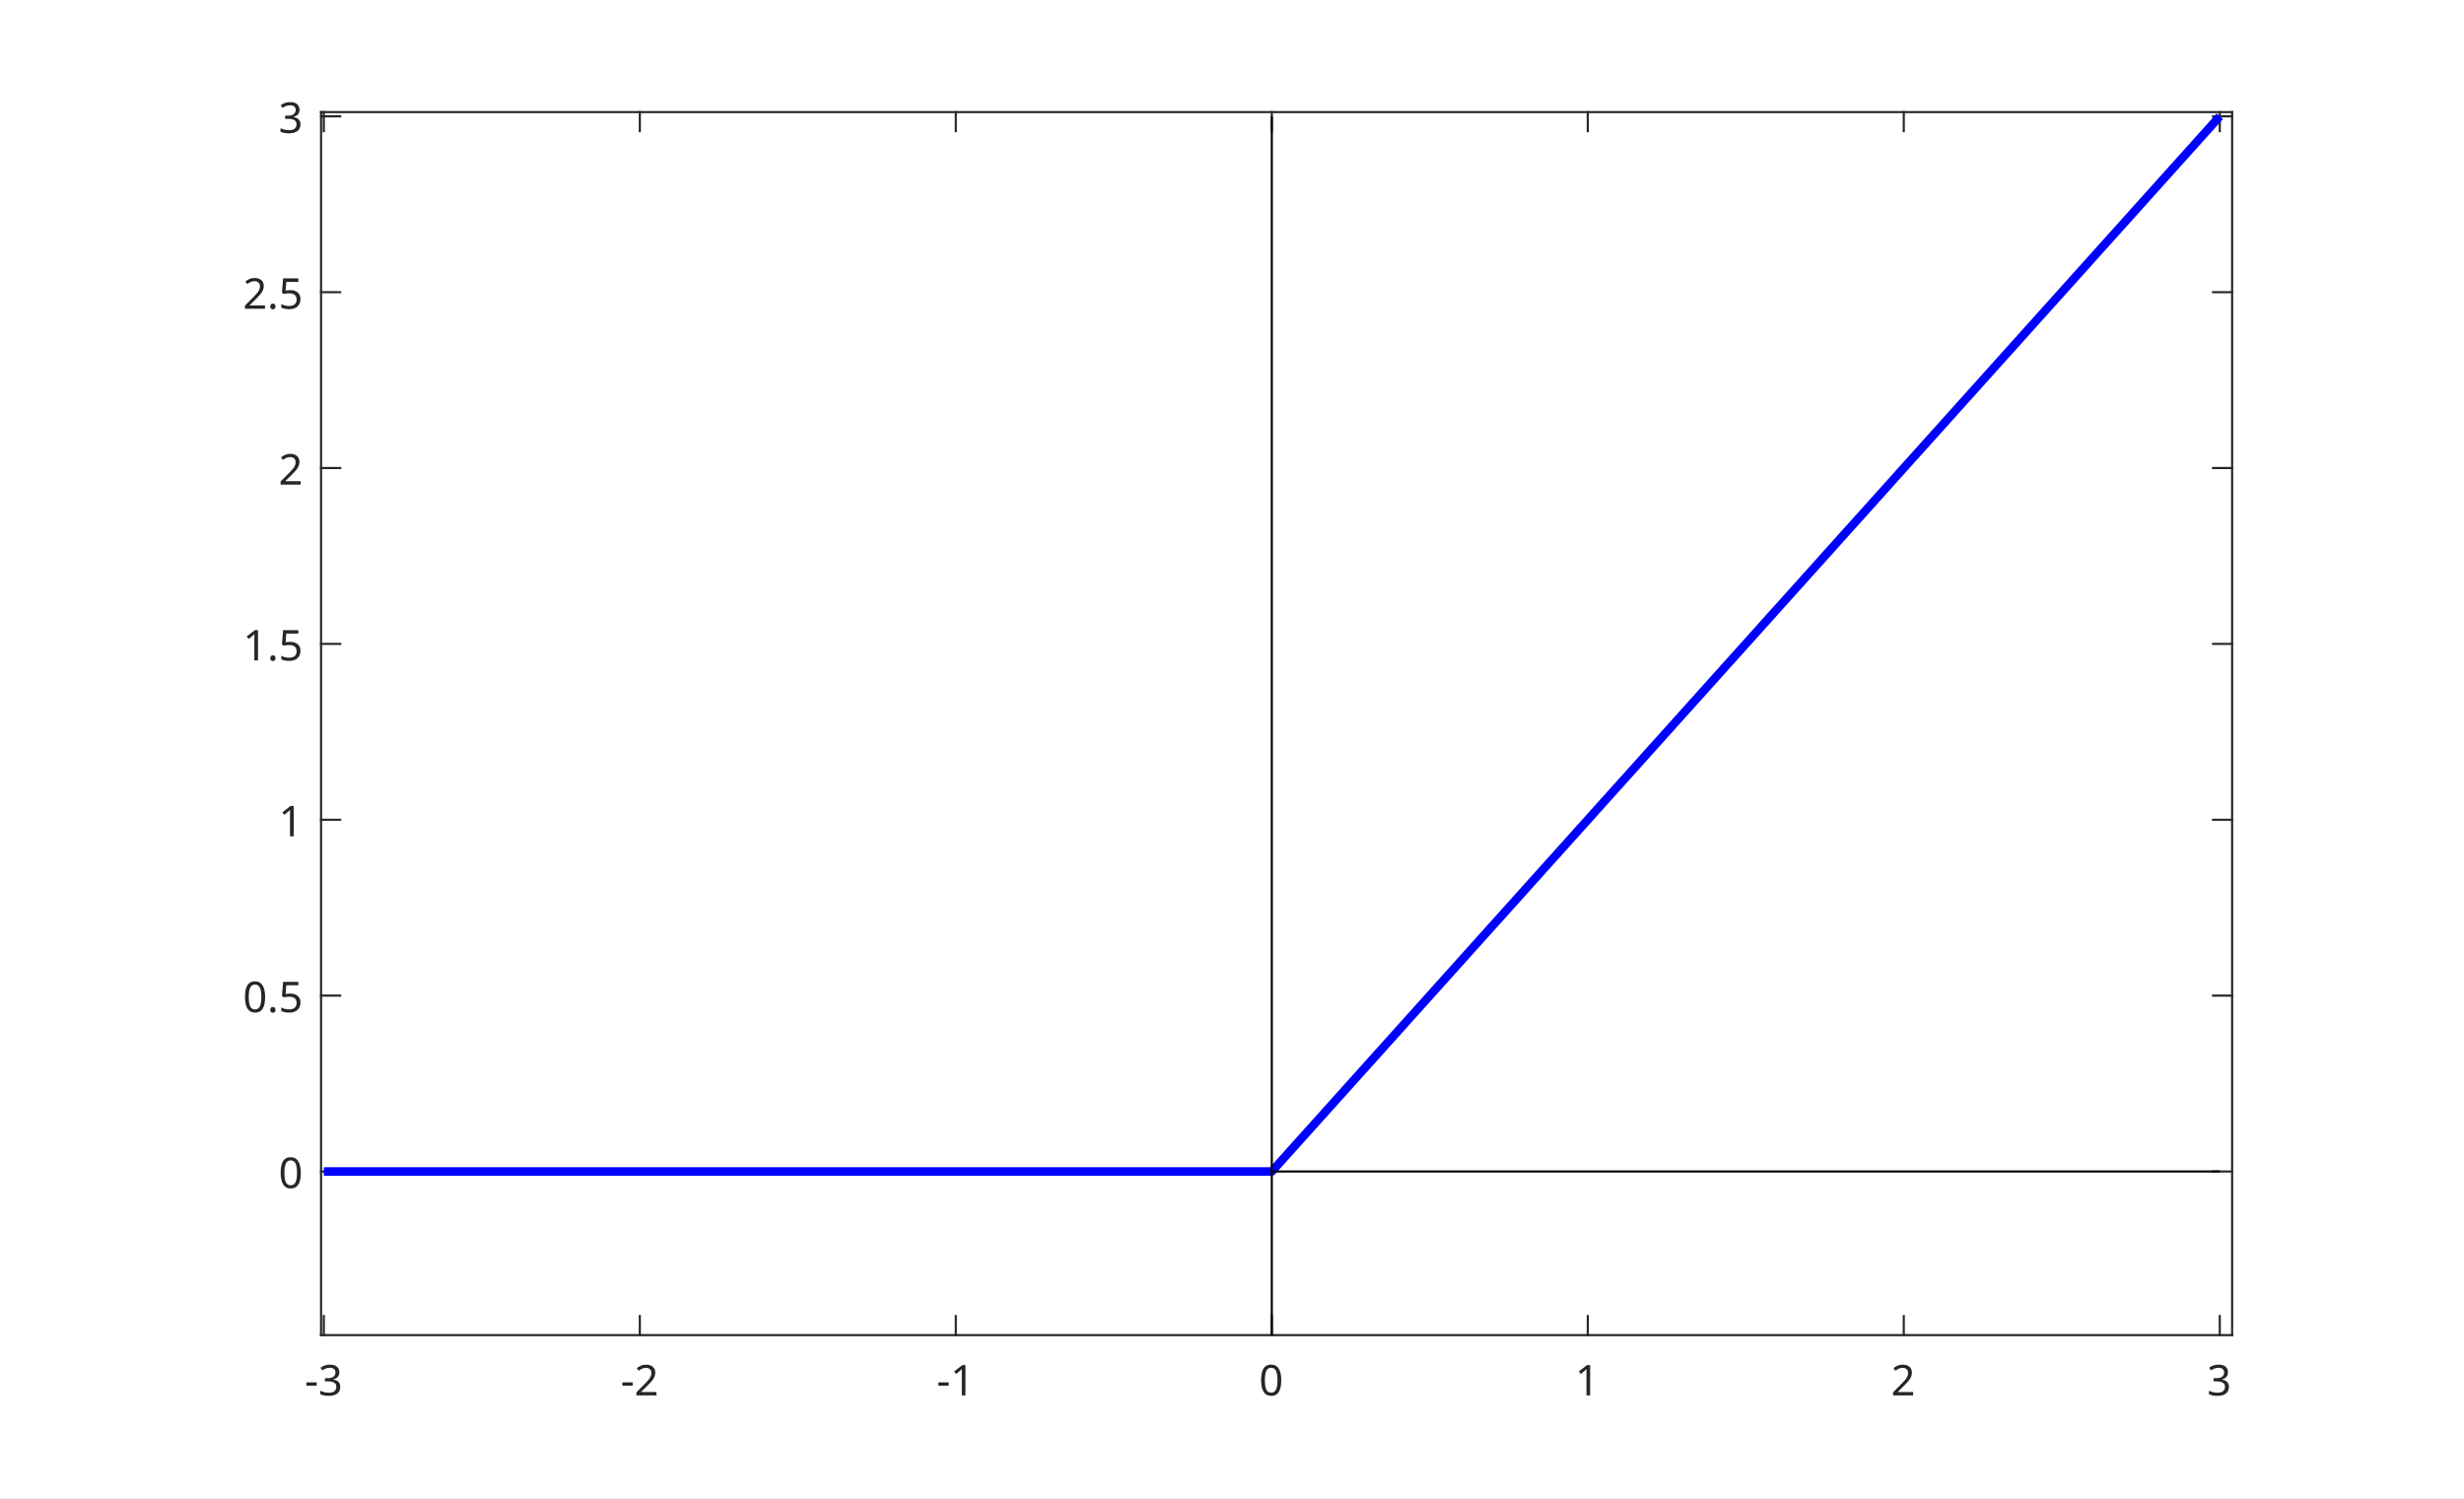
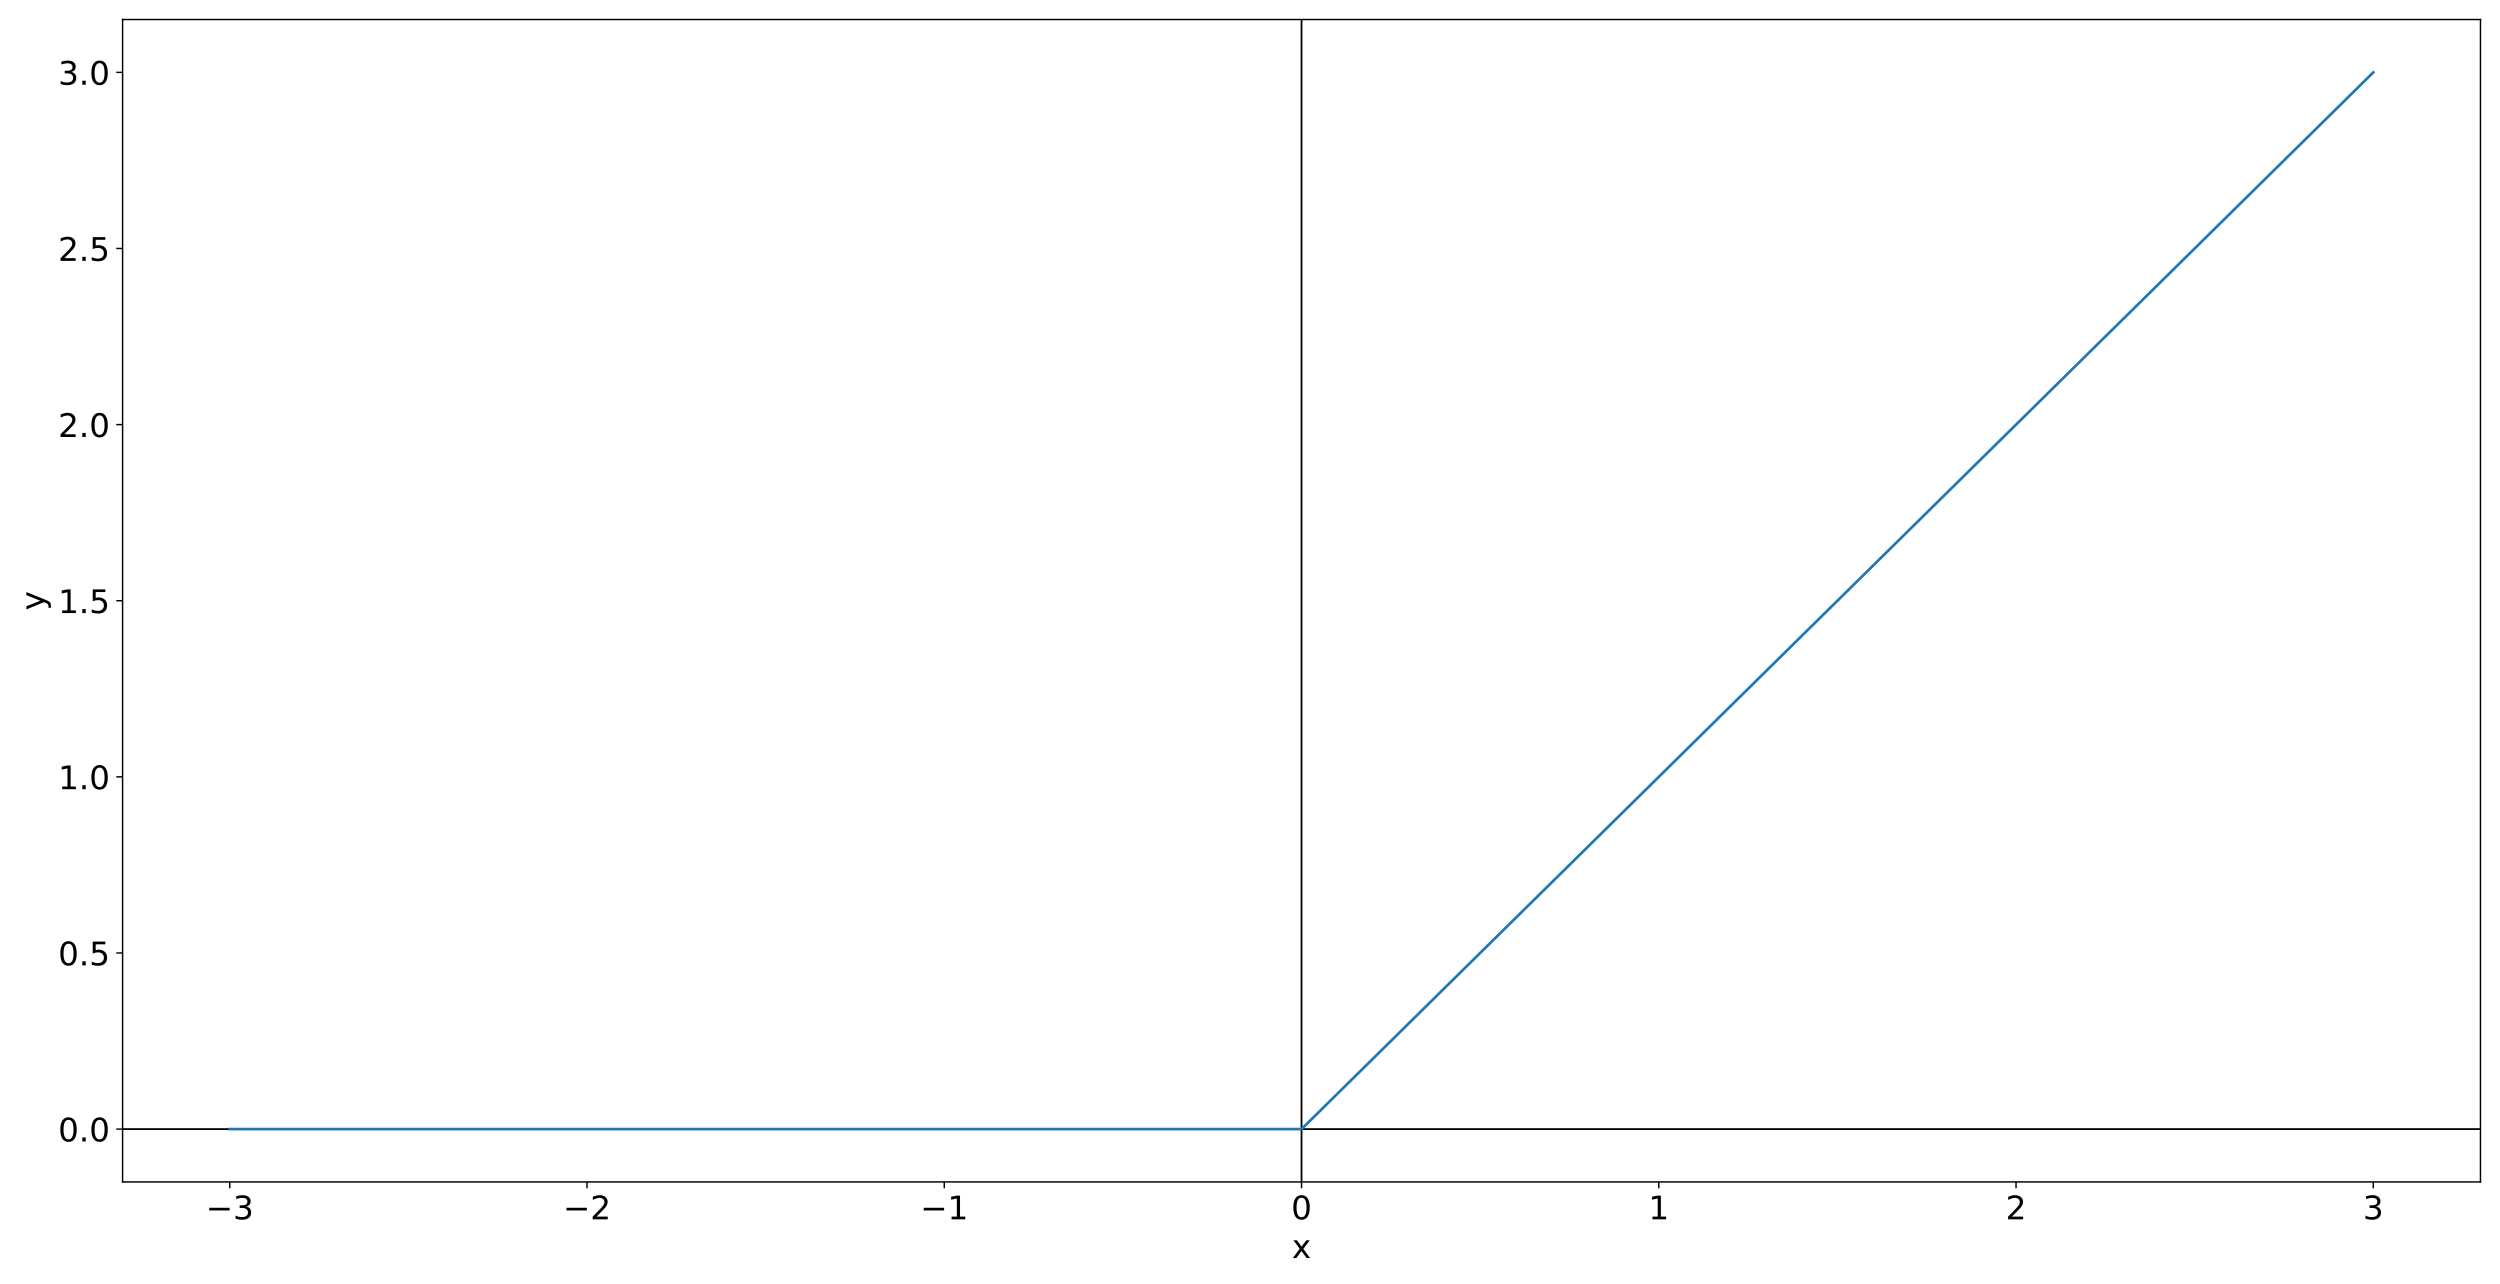
- <svg xmlns="http://www.w3.org/2000/svg" style="fill-opacity:1; color-rendering:auto; color-interpolation:auto; text-rendering:auto; stroke:black; stroke-linecap:square; stroke-miterlimit:10; shape-rendering:auto; stroke-opacity:1; fill:black; stroke-dasharray:none; font-weight:normal; stroke-width:1; font-family:'Dialog'; font-style:normal; stroke-linejoin:miter; font-size:12px; stroke-dashoffset:0; image-rendering:auto;" width="967" height="588">
-   <defs id="genericDefs" />
-   <g>
-     <defs id="defs1">
-       <clipPath clipPathUnits="userSpaceOnUse" id="clipPath1">
-         <path d="M0 0 L967 0 L967 588 L0 588 L0 0 Z" />
-       </clipPath>
-       <font horiz-adv-x="75.0" id="font1">
-         <font-face ascent="100.537" descent="21.973" units-per-em="100" style="font-style:normal; font-family:Dialog; font-weight:normal;" />
-         <missing-glyph horiz-adv-x="75.0" d="M12.5 0 L12.5 62.5 L62.5 62.5 L62.5 0 L12.5 0 ZM14.062 1.562 L60.938 1.562 L60.938 60.938 L14.062 60.938 L14.062 1.562 Z" />
-         <glyph unicode="3" horiz-adv-x="55.615" d="M4.203 18.891 L12.984 20.062 Q14.5 12.594 18.141 9.297 Q21.781 6 27 6 Q33.203 6 37.477 10.297 Q41.75 14.594 41.75 20.953 Q41.75 27 37.797 30.93 Q33.844 34.859 27.734 34.859 Q25.25 34.859 21.531 33.891 L22.516 41.609 Q23.391 41.5 23.922 41.5 Q29.547 41.5 34.039 44.43 Q38.531 47.359 38.531 53.469 Q38.531 58.297 35.258 61.477 Q31.984 64.656 26.812 64.656 Q21.688 64.656 18.266 61.43 Q14.844 58.203 13.875 51.766 L5.078 53.328 Q6.688 62.156 12.398 67.016 Q18.109 71.875 26.609 71.875 Q32.469 71.875 37.398 69.359 Q42.328 66.844 44.945 62.5 Q47.562 58.156 47.562 53.266 Q47.562 48.641 45.07 44.828 Q42.578 41.016 37.703 38.766 Q44.047 37.312 47.562 32.695 Q51.078 28.078 51.078 21.141 Q51.078 11.766 44.242 5.25 Q37.406 -1.266 26.953 -1.266 Q17.531 -1.266 11.305 4.352 Q5.078 9.969 4.203 18.891 Z" />
-         <glyph unicode="-" horiz-adv-x="33.301" d="M3.172 21.484 L3.172 30.328 L30.172 30.328 L30.172 21.484 L3.172 21.484 Z" />
-         <glyph unicode="2" horiz-adv-x="55.615" d="M50.344 8.453 L50.344 0 L3.031 0 Q2.938 3.172 4.047 6.109 Q5.859 10.938 9.836 15.625 Q13.812 20.312 21.344 26.469 Q33.016 36.031 37.117 41.625 Q41.219 47.219 41.219 52.203 Q41.219 57.422 37.477 61.008 Q33.734 64.594 27.734 64.594 Q21.391 64.594 17.578 60.789 Q13.766 56.984 13.719 50.25 L4.688 51.172 Q5.609 61.281 11.664 66.578 Q17.719 71.875 27.938 71.875 Q38.234 71.875 44.242 66.164 Q50.25 60.453 50.25 52 Q50.25 47.703 48.492 43.555 Q46.734 39.406 42.656 34.812 Q38.578 30.219 29.109 22.219 Q21.188 15.578 18.945 13.211 Q16.703 10.844 15.234 8.453 L50.344 8.453 Z" />
-         <glyph unicode="1" horiz-adv-x="55.615" d="M37.25 0 L28.469 0 L28.469 56 Q25.297 52.984 20.141 49.953 Q14.984 46.922 10.891 45.406 L10.891 53.906 Q18.266 57.375 23.781 62.305 Q29.297 67.234 31.594 71.875 L37.25 71.875 L37.25 0 Z" />
-         <glyph unicode="0" horiz-adv-x="55.615" d="M4.156 35.297 Q4.156 48 6.766 55.742 Q9.375 63.484 14.523 67.68 Q19.672 71.875 27.484 71.875 Q33.25 71.875 37.594 69.555 Q41.938 67.234 44.773 62.867 Q47.609 58.5 49.219 52.227 Q50.828 45.953 50.828 35.297 Q50.828 22.703 48.242 14.969 Q45.656 7.234 40.508 3.008 Q35.359 -1.219 27.484 -1.219 Q17.141 -1.219 11.234 6.203 Q4.156 15.141 4.156 35.297 ZM13.188 35.297 Q13.188 17.672 17.312 11.836 Q21.438 6 27.484 6 Q33.547 6 37.672 11.859 Q41.797 17.719 41.797 35.297 Q41.797 52.984 37.672 58.789 Q33.547 64.594 27.391 64.594 Q21.344 64.594 17.719 59.469 Q13.188 52.938 13.188 35.297 Z" />
-         <glyph unicode="5" horiz-adv-x="55.615" d="M4.156 18.75 L13.375 19.531 Q14.406 12.797 18.141 9.398 Q21.875 6 27.156 6 Q33.5 6 37.891 10.789 Q42.281 15.578 42.281 23.484 Q42.281 31 38.062 35.352 Q33.844 39.703 27 39.703 Q22.75 39.703 19.336 37.773 Q15.922 35.844 13.969 32.766 L5.719 33.844 L12.641 70.609 L48.25 70.609 L48.25 62.203 L19.672 62.203 L15.828 42.969 Q22.266 47.469 29.344 47.469 Q38.719 47.469 45.164 40.969 Q51.609 34.469 51.609 24.266 Q51.609 14.547 45.953 7.469 Q39.062 -1.219 27.156 -1.219 Q17.391 -1.219 11.211 4.25 Q5.031 9.719 4.156 18.75 Z" />
-         <glyph unicode="." horiz-adv-x="27.783" d="M9.078 0 L9.078 10.016 L19.094 10.016 L19.094 0 L9.078 0 Z" />
-       </font>
-     </defs>
-     <g style="fill:white; stroke:white;">
-       <rect x="0" y="0" width="967" style="clip-path:url(#clipPath1); stroke:none;" height="588" />
+ <svg xmlns="http://www.w3.org/2000/svg" xmlns:xlink="http://www.w3.org/1999/xlink" height="709.92pt" version="1.1" viewBox="0 0 1382.4 709.92" width="1382.4pt">
+   <defs>
+     <style type="text/css">
+ *{stroke-linecap:butt;stroke-linejoin:round;}
+   </style>
+   </defs>
+   <g id="figure_1">
+     <g id="patch_1">
+       <path d="M 0 709.92  L 1382.4 709.92  L 1382.4 0  L 0 0  z " style="fill:#ffffff;" />
    </g>
-     <g style="fill:white; text-rendering:optimizeSpeed; color-rendering:optimizeSpeed; image-rendering:optimizeSpeed; shape-rendering:crispEdges; stroke:white; color-interpolation:sRGB;">
-       <rect x="0" width="967" height="588" y="0" style="stroke:none;" />
-       <path style="stroke:none;" d="M126 524 L876 524 L876 44 L126 44 Z" />
-     </g>
-     <g style="fill:rgb(38,38,38); text-rendering:geometricPrecision; image-rendering:optimizeQuality; color-rendering:optimizeQuality; stroke-linejoin:round; stroke:rgb(38,38,38); color-interpolation:linearRGB; stroke-width:0.833;">
-       <line y2="524" style="fill:none;" x1="126" x2="876" y1="524" />
-       <line y2="44" style="fill:none;" x1="126" x2="876" y1="44" />
-       <line y2="516.5" style="fill:none;" x1="127.084" x2="127.084" y1="524" />
-       <line y2="516.5" style="fill:none;" x1="251.096" x2="251.096" y1="524" />
-       <line y2="516.5" style="fill:none;" x1="375.107" x2="375.107" y1="524" />
-       <line y2="516.5" style="fill:none;" x1="499.119" x2="499.119" y1="524" />
-       <line y2="516.5" style="fill:none;" x1="623.13" x2="623.13" y1="524" />
-       <line y2="516.5" style="fill:none;" x1="747.141" x2="747.141" y1="524" />
-       <line y2="516.5" style="fill:none;" x1="871.153" x2="871.153" y1="524" />
-       <line y2="51.5" style="fill:none;" x1="127.084" x2="127.084" y1="44" />
-       <line y2="51.5" style="fill:none;" x1="251.096" x2="251.096" y1="44" />
-       <line y2="51.5" style="fill:none;" x1="375.107" x2="375.107" y1="44" />
-       <line y2="51.5" style="fill:none;" x1="499.119" x2="499.119" y1="44" />
-       <line y2="51.5" style="fill:none;" x1="623.13" x2="623.13" y1="44" />
-       <line y2="51.5" style="fill:none;" x1="747.141" x2="747.141" y1="44" />
-       <line y2="51.5" style="fill:none;" x1="871.153" x2="871.153" y1="44" />
-     </g>
-     <g transform="translate(127.0843,530.6667)" style="font-size:16.667px; fill:rgb(38,38,38); text-rendering:geometricPrecision; color-rendering:optimizeQuality; image-rendering:optimizeQuality; stroke:rgb(38,38,38); color-interpolation:linearRGB;">
-       <text x="-7.5" xml:space="preserve" y="17" style="stroke:none;">-3</text>
-     </g>
-     <g transform="translate(251.0957,530.6667)" style="font-size:16.667px; fill:rgb(38,38,38); text-rendering:geometricPrecision; color-rendering:optimizeQuality; image-rendering:optimizeQuality; stroke:rgb(38,38,38); color-interpolation:linearRGB;">
-       <text x="-7.5" xml:space="preserve" y="17" style="stroke:none;">-2</text>
-     </g>
-     <g transform="translate(375.1072,530.6667)" style="font-size:16.667px; fill:rgb(38,38,38); text-rendering:geometricPrecision; color-rendering:optimizeQuality; image-rendering:optimizeQuality; stroke:rgb(38,38,38); color-interpolation:linearRGB;">
-       <text x="-7.5" xml:space="preserve" y="17" style="stroke:none;">-1</text>
-     </g>
-     <g transform="translate(499.1186,530.6667)" style="font-size:16.667px; fill:rgb(38,38,38); text-rendering:geometricPrecision; color-rendering:optimizeQuality; image-rendering:optimizeQuality; stroke:rgb(38,38,38); color-interpolation:linearRGB;">
-       <text x="-5" xml:space="preserve" y="17" style="stroke:none;">0</text>
-     </g>
-     <g transform="translate(623.1301,530.6667)" style="font-size:16.667px; fill:rgb(38,38,38); text-rendering:geometricPrecision; color-rendering:optimizeQuality; image-rendering:optimizeQuality; stroke:rgb(38,38,38); color-interpolation:linearRGB;">
-       <text x="-5" xml:space="preserve" y="17" style="stroke:none;">1</text>
-     </g>
-     <g transform="translate(747.1415,530.6667)" style="font-size:16.667px; fill:rgb(38,38,38); text-rendering:geometricPrecision; color-rendering:optimizeQuality; image-rendering:optimizeQuality; stroke:rgb(38,38,38); color-interpolation:linearRGB;">
-       <text x="-5" xml:space="preserve" y="17" style="stroke:none;">2</text>
-     </g>
-     <g transform="translate(871.153,530.6667)" style="font-size:16.667px; fill:rgb(38,38,38); text-rendering:geometricPrecision; color-rendering:optimizeQuality; image-rendering:optimizeQuality; stroke:rgb(38,38,38); color-interpolation:linearRGB;">
-       <text x="-5" xml:space="preserve" y="17" style="stroke:none;">3</text>
-     </g>
-     <g style="fill:rgb(38,38,38); text-rendering:geometricPrecision; image-rendering:optimizeQuality; color-rendering:optimizeQuality; stroke-linejoin:round; stroke:rgb(38,38,38); color-interpolation:linearRGB; stroke-width:0.833;">
-       <line y2="44" style="fill:none;" x1="126" x2="126" y1="524" />
-       <line y2="44" style="fill:none;" x1="876" x2="876" y1="524" />
-       <line y2="459.773" style="fill:none;" x1="126" x2="133.5" y1="459.773" />
-       <line y2="390.754" style="fill:none;" x1="126" x2="133.5" y1="390.754" />
-       <line y2="321.734" style="fill:none;" x1="126" x2="133.5" y1="321.734" />
-       <line y2="252.715" style="fill:none;" x1="126" x2="133.5" y1="252.715" />
-       <line y2="183.695" style="fill:none;" x1="126" x2="133.5" y1="183.695" />
-       <line y2="114.675" style="fill:none;" x1="126" x2="133.5" y1="114.675" />
-       <line y2="45.656" style="fill:none;" x1="126" x2="133.5" y1="45.656" />
-       <line y2="459.773" style="fill:none;" x1="876" x2="868.5" y1="459.773" />
-       <line y2="390.754" style="fill:none;" x1="876" x2="868.5" y1="390.754" />
-       <line y2="321.734" style="fill:none;" x1="876" x2="868.5" y1="321.734" />
-       <line y2="252.715" style="fill:none;" x1="876" x2="868.5" y1="252.715" />
-       <line y2="183.695" style="fill:none;" x1="876" x2="868.5" y1="183.695" />
-       <line y2="114.675" style="fill:none;" x1="876" x2="868.5" y1="114.675" />
-       <line y2="45.656" style="fill:none;" x1="876" x2="868.5" y1="45.656" />
-     </g>
-     <g transform="translate(119.3333,459.7734)" style="font-size:16.667px; fill:rgb(38,38,38); text-rendering:geometricPrecision; color-rendering:optimizeQuality; image-rendering:optimizeQuality; stroke:rgb(38,38,38); color-interpolation:linearRGB;">
-       <text x="-10" xml:space="preserve" y="6.5" style="stroke:none;">0</text>
-     </g>
-     <g transform="translate(119.3333,390.7538)" style="font-size:16.667px; fill:rgb(38,38,38); text-rendering:geometricPrecision; color-rendering:optimizeQuality; image-rendering:optimizeQuality; stroke:rgb(38,38,38); color-interpolation:linearRGB;">
-       <text x="-24" xml:space="preserve" y="6.5" style="stroke:none;">0.5</text>
-     </g>
-     <g transform="translate(119.3333,321.7342)" style="font-size:16.667px; fill:rgb(38,38,38); text-rendering:geometricPrecision; color-rendering:optimizeQuality; image-rendering:optimizeQuality; stroke:rgb(38,38,38); color-interpolation:linearRGB;">
-       <text x="-10" xml:space="preserve" y="6.5" style="stroke:none;">1</text>
-     </g>
-     <g transform="translate(119.3333,252.7146)" style="font-size:16.667px; fill:rgb(38,38,38); text-rendering:geometricPrecision; color-rendering:optimizeQuality; image-rendering:optimizeQuality; stroke:rgb(38,38,38); color-interpolation:linearRGB;">
-       <text x="-24" xml:space="preserve" y="6.5" style="stroke:none;">1.5</text>
-     </g>
-     <g transform="translate(119.3333,183.695)" style="font-size:16.667px; fill:rgb(38,38,38); text-rendering:geometricPrecision; color-rendering:optimizeQuality; image-rendering:optimizeQuality; stroke:rgb(38,38,38); color-interpolation:linearRGB;">
-       <text x="-10" xml:space="preserve" y="6.5" style="stroke:none;">2</text>
-     </g>
-     <g transform="translate(119.3333,114.6754)" style="font-size:16.667px; fill:rgb(38,38,38); text-rendering:geometricPrecision; color-rendering:optimizeQuality; image-rendering:optimizeQuality; stroke:rgb(38,38,38); color-interpolation:linearRGB;">
-       <text x="-24" xml:space="preserve" y="6.5" style="stroke:none;">2.5</text>
-     </g>
-     <g transform="translate(119.3333,45.6558)" style="font-size:16.667px; fill:rgb(38,38,38); text-rendering:geometricPrecision; color-rendering:optimizeQuality; image-rendering:optimizeQuality; stroke:rgb(38,38,38); color-interpolation:linearRGB;">
-       <text x="-10" xml:space="preserve" y="6.5" style="stroke:none;">3</text>
-     </g>
-     <g style="stroke-linecap:butt; fill:blue; text-rendering:geometricPrecision; image-rendering:optimizeQuality; color-rendering:optimizeQuality; stroke-linejoin:round; stroke:blue; color-interpolation:linearRGB; stroke-width:3.333;">
-       <path d="M127.084 459.773 L499.119 459.773 L871.153 45.656" style="fill:none; fill-rule:evenodd;" />
-       <path d="M499.119 459.773 L499.119 459.773 L871.153 459.773" style="fill:none; stroke-width:0.833; fill-rule:evenodd; stroke:black;" />
-       <path d="M499.119 524.057 L499.119 459.773 L499.119 45.656" style="fill:none; stroke-width:0.833; fill-rule:evenodd; stroke:black;" />
+     <g id="axes_1">
+       <g id="patch_2">
+         <path d="M 67.79 653.56  L 1371.6 653.56  L 1371.6 10.8  L 67.79 10.8  z " style="fill:#ffffff;" />
+       </g>
+       <g id="line2d_1">
+         <path clip-path="url(#pb722517e4f)" d="M 67.79 624.344  L 1371.6 624.344  " style="fill:none;stroke:#000000;stroke-linecap:square;" />
+       </g>
+       <g id="line2d_2">
+         <path clip-path="url(#pb722517e4f)" d="M 719.695 653.56  L 719.695 10.8  " style="fill:none;stroke:#000000;stroke-linecap:square;" />
+       </g>
+       <g id="matplotlib.axis_1">
+         <g id="xtick_1">
+           <g id="line2d_3">
+             <defs>
+               <path d="M 0 0  L 0 3.5  " id="me08fc01400" style="stroke:#000000;stroke-width:0.8;" />
+             </defs>
+             <g>
+               <use style="stroke:#000000;stroke-width:0.8;" x="127.054" xlink:href="#me08fc01400" y="653.56" />
+             </g>
+           </g>
+           <g id="text_1">
+             <defs>
+               <path d="M 10.594 35.5  L 73.188 35.5  L 73.188 27.203  L 10.594 27.203  z " id="DejaVuSans-8722" />
+               <path d="M 40.578 39.312  Q 47.656 37.797 51.625 33  Q 55.609 28.219 55.609 21.188  Q 55.609 10.406 48.188 4.484  Q 40.766 -1.422 27.094 -1.422  Q 22.516 -1.422 17.656 -0.516  Q 12.797 0.391 7.625 2.203  L 7.625 11.719  Q 11.719 9.328 16.594 8.109  Q 21.484 6.891 26.812 6.891  Q 36.078 6.891 40.938 10.547  Q 45.797 14.203 45.797 21.188  Q 45.797 27.641 41.281 31.266  Q 36.766 34.906 28.719 34.906  L 20.219 34.906  L 20.219 43.016  L 29.109 43.016  Q 36.375 43.016 40.234 45.922  Q 44.094 48.828 44.094 54.297  Q 44.094 59.906 40.109 62.906  Q 36.141 65.922 28.719 65.922  Q 24.656 65.922 20.016 65.031  Q 15.375 64.156 9.812 62.312  L 9.812 71.094  Q 15.438 72.656 20.344 73.438  Q 25.25 74.219 29.594 74.219  Q 40.828 74.219 47.359 69.109  Q 53.906 64.016 53.906 55.328  Q 53.906 49.266 50.438 45.094  Q 46.969 40.922 40.578 39.312  z " id="DejaVuSans-51" />
+             </defs>
+             <g transform="translate(113.7861 674.2372)scale(0.18 -0.18)">
+               <use xlink:href="#DejaVuSans-8722" />
+               <use x="83.789" xlink:href="#DejaVuSans-51" />
+             </g>
+           </g>
+         </g>
+         <g id="xtick_2">
+           <g id="line2d_4">
+             <g>
+               <use style="stroke:#000000;stroke-width:0.8;" x="324.601" xlink:href="#me08fc01400" y="653.56" />
+             </g>
+           </g>
+           <g id="text_2">
+             <defs>
+               <path d="M 19.188 8.297  L 53.609 8.297  L 53.609 0  L 7.328 0  L 7.328 8.297  Q 12.938 14.109 22.625 23.891  Q 32.328 33.688 34.812 36.531  Q 39.547 41.844 41.422 45.531  Q 43.312 49.219 43.312 52.781  Q 43.312 58.594 39.234 62.25  Q 35.156 65.922 28.609 65.922  Q 23.969 65.922 18.812 64.312  Q 13.672 62.703 7.812 59.422  L 7.812 69.391  Q 13.766 71.781 18.938 73  Q 24.125 74.219 28.422 74.219  Q 39.75 74.219 46.484 68.547  Q 53.219 62.891 53.219 53.422  Q 53.219 48.922 51.531 44.891  Q 49.859 40.875 45.406 35.406  Q 44.188 33.984 37.641 27.219  Q 31.109 20.453 19.188 8.297  z " id="DejaVuSans-50" />
+             </defs>
+             <g transform="translate(311.3331 674.2372)scale(0.18 -0.18)">
+               <use xlink:href="#DejaVuSans-8722" />
+               <use x="83.789" xlink:href="#DejaVuSans-50" />
+             </g>
+           </g>
+         </g>
+         <g id="xtick_3">
+           <g id="line2d_5">
+             <g>
+               <use style="stroke:#000000;stroke-width:0.8;" x="522.148" xlink:href="#me08fc01400" y="653.56" />
+             </g>
+           </g>
+           <g id="text_3">
+             <defs>
+               <path d="M 12.406 8.297  L 28.516 8.297  L 28.516 63.922  L 10.984 60.406  L 10.984 69.391  L 28.422 72.906  L 38.281 72.906  L 38.281 8.297  L 54.391 8.297  L 54.391 0  L 12.406 0  z " id="DejaVuSans-49" />
+             </defs>
+             <g transform="translate(508.8801 674.2372)scale(0.18 -0.18)">
+               <use xlink:href="#DejaVuSans-8722" />
+               <use x="83.789" xlink:href="#DejaVuSans-49" />
+             </g>
+           </g>
+         </g>
+         <g id="xtick_4">
+           <g id="line2d_6">
+             <g>
+               <use style="stroke:#000000;stroke-width:0.8;" x="719.695" xlink:href="#me08fc01400" y="653.56" />
+             </g>
+           </g>
+           <g id="text_4">
+             <defs>
+               <path d="M 31.781 66.406  Q 24.172 66.406 20.328 58.906  Q 16.5 51.422 16.5 36.375  Q 16.5 21.391 20.328 13.891  Q 24.172 6.391 31.781 6.391  Q 39.453 6.391 43.281 13.891  Q 47.125 21.391 47.125 36.375  Q 47.125 51.422 43.281 58.906  Q 39.453 66.406 31.781 66.406  z M 31.781 74.219  Q 44.047 74.219 50.516 64.516  Q 56.984 54.828 56.984 36.375  Q 56.984 17.969 50.516 8.266  Q 44.047 -1.422 31.781 -1.422  Q 19.531 -1.422 13.062 8.266  Q 6.594 17.969 6.594 36.375  Q 6.594 54.828 13.062 64.516  Q 19.531 74.219 31.781 74.219  z " id="DejaVuSans-48" />
+             </defs>
+             <g transform="translate(713.9688 674.2372)scale(0.18 -0.18)">
+               <use xlink:href="#DejaVuSans-48" />
+             </g>
+           </g>
+         </g>
+         <g id="xtick_5">
+           <g id="line2d_7">
+             <g>
+               <use style="stroke:#000000;stroke-width:0.8;" x="917.242" xlink:href="#me08fc01400" y="653.56" />
+             </g>
+           </g>
+           <g id="text_5">
+             <g transform="translate(911.5157 674.2372)scale(0.18 -0.18)">
+               <use xlink:href="#DejaVuSans-49" />
+             </g>
+           </g>
+         </g>
+         <g id="xtick_6">
+           <g id="line2d_8">
+             <g>
+               <use style="stroke:#000000;stroke-width:0.8;" x="1114.789" xlink:href="#me08fc01400" y="653.56" />
+             </g>
+           </g>
+           <g id="text_6">
+             <g transform="translate(1109.063 674.2372)scale(0.18 -0.18)">
+               <use xlink:href="#DejaVuSans-50" />
+             </g>
+           </g>
+         </g>
+         <g id="xtick_7">
+           <g id="line2d_9">
+             <g>
+               <use style="stroke:#000000;stroke-width:0.8;" x="1312.336" xlink:href="#me08fc01400" y="653.56" />
+             </g>
+           </g>
+           <g id="text_7">
+             <g transform="translate(1306.61 674.2372)scale(0.18 -0.18)">
+               <use xlink:href="#DejaVuSans-51" />
+             </g>
+           </g>
+         </g>
+         <g id="text_8">
+           <defs>
+             <path d="M 54.891 54.688  L 35.109 28.078  L 55.906 0  L 45.312 0  L 29.391 21.484  L 13.484 0  L 2.875 0  L 24.125 28.609  L 4.688 54.688  L 15.281 54.688  L 29.781 35.203  L 44.281 54.688  z " id="DejaVuSans-120" />
+           </defs>
+           <g transform="translate(714.3681 695.6578)scale(0.18 -0.18)">
+             <use xlink:href="#DejaVuSans-120" />
+           </g>
+         </g>
+       </g>
+       <g id="matplotlib.axis_2">
+         <g id="ytick_1">
+           <g id="line2d_10">
+             <defs>
+               <path d="M 0 0  L -3.5 0  " id="m8114b4d037" style="stroke:#000000;stroke-width:0.8;" />
+             </defs>
+             <g>
+               <use style="stroke:#000000;stroke-width:0.8;" x="67.79" xlink:href="#m8114b4d037" y="624.344" />
+             </g>
+           </g>
+           <g id="text_9">
+             <defs>
+               <path d="M 10.688 12.406  L 21 12.406  L 21 0  L 10.688 0  z " id="DejaVuSans-46" />
+             </defs>
+             <g transform="translate(32.16437 631.1822)scale(0.18 -0.18)">
+               <use xlink:href="#DejaVuSans-48" />
+               <use x="63.623" xlink:href="#DejaVuSans-46" />
+               <use x="95.41" xlink:href="#DejaVuSans-48" />
+             </g>
+           </g>
+         </g>
+         <g id="ytick_2">
+           <g id="line2d_11">
+             <g>
+               <use style="stroke:#000000;stroke-width:0.8;" x="67.79" xlink:href="#m8114b4d037" y="526.956" />
+             </g>
+           </g>
+           <g id="text_10">
+             <defs>
+               <path d="M 10.797 72.906  L 49.516 72.906  L 49.516 64.594  L 19.828 64.594  L 19.828 46.734  Q 21.969 47.469 24.109 47.828  Q 26.266 48.188 28.422 48.188  Q 40.625 48.188 47.75 41.5  Q 54.891 34.812 54.891 23.391  Q 54.891 11.625 47.562 5.094  Q 40.234 -1.422 26.906 -1.422  Q 22.312 -1.422 17.547 -0.641  Q 12.797 0.141 7.719 1.703  L 7.719 11.625  Q 12.109 9.234 16.797 8.062  Q 21.484 6.891 26.703 6.891  Q 35.156 6.891 40.078 11.328  Q 45.016 15.766 45.016 23.391  Q 45.016 31 40.078 35.438  Q 35.156 39.891 26.703 39.891  Q 22.75 39.891 18.812 39.016  Q 14.891 38.141 10.797 36.281  z " id="DejaVuSans-53" />
+             </defs>
+             <g transform="translate(32.16437 533.7944)scale(0.18 -0.18)">
+               <use xlink:href="#DejaVuSans-48" />
+               <use x="63.623" xlink:href="#DejaVuSans-46" />
+               <use x="95.41" xlink:href="#DejaVuSans-53" />
+             </g>
+           </g>
+         </g>
+         <g id="ytick_3">
+           <g id="line2d_12">
+             <g>
+               <use style="stroke:#000000;stroke-width:0.8;" x="67.79" xlink:href="#m8114b4d037" y="429.568" />
+             </g>
+           </g>
+           <g id="text_11">
+             <g transform="translate(32.16437 436.4065)scale(0.18 -0.18)">
+               <use xlink:href="#DejaVuSans-49" />
+               <use x="63.623" xlink:href="#DejaVuSans-46" />
+               <use x="95.41" xlink:href="#DejaVuSans-48" />
+             </g>
+           </g>
+         </g>
+         <g id="ytick_4">
+           <g id="line2d_13">
+             <g>
+               <use style="stroke:#000000;stroke-width:0.8;" x="67.79" xlink:href="#m8114b4d037" y="332.18" />
+             </g>
+           </g>
+           <g id="text_12">
+             <g transform="translate(32.16437 339.0186)scale(0.18 -0.18)">
+               <use xlink:href="#DejaVuSans-49" />
+               <use x="63.623" xlink:href="#DejaVuSans-46" />
+               <use x="95.41" xlink:href="#DejaVuSans-53" />
+             </g>
+           </g>
+         </g>
+         <g id="ytick_5">
+           <g id="line2d_14">
+             <g>
+               <use style="stroke:#000000;stroke-width:0.8;" x="67.79" xlink:href="#m8114b4d037" y="234.792" />
+             </g>
+           </g>
+           <g id="text_13">
+             <g transform="translate(32.16437 241.6307)scale(0.18 -0.18)">
+               <use xlink:href="#DejaVuSans-50" />
+               <use x="63.623" xlink:href="#DejaVuSans-46" />
+               <use x="95.41" xlink:href="#DejaVuSans-48" />
+             </g>
+           </g>
+         </g>
+         <g id="ytick_6">
+           <g id="line2d_15">
+             <g>
+               <use style="stroke:#000000;stroke-width:0.8;" x="67.79" xlink:href="#m8114b4d037" y="137.404" />
+             </g>
+           </g>
+           <g id="text_14">
+             <g transform="translate(32.16437 144.2428)scale(0.18 -0.18)">
+               <use xlink:href="#DejaVuSans-50" />
+               <use x="63.623" xlink:href="#DejaVuSans-46" />
+               <use x="95.41" xlink:href="#DejaVuSans-53" />
+             </g>
+           </g>
+         </g>
+         <g id="ytick_7">
+           <g id="line2d_16">
+             <g>
+               <use style="stroke:#000000;stroke-width:0.8;" x="67.79" xlink:href="#m8114b4d037" y="40.016" />
+             </g>
+           </g>
+           <g id="text_15">
+             <g transform="translate(32.16437 46.85496)scale(0.18 -0.18)">
+               <use xlink:href="#DejaVuSans-51" />
+               <use x="63.623" xlink:href="#DejaVuSans-46" />
+               <use x="95.41" xlink:href="#DejaVuSans-48" />
+             </g>
+           </g>
+         </g>
+         <g id="text_16">
+           <defs>
+             <path d="M 32.172 -5.078  Q 28.375 -14.844 24.75 -17.812  Q 21.141 -20.797 15.094 -20.797  L 7.906 -20.797  L 7.906 -13.281  L 13.188 -13.281  Q 16.891 -13.281 18.938 -11.516  Q 21 -9.766 23.484 -3.219  L 25.094 0.875  L 2.984 54.688  L 12.5 54.688  L 29.594 11.922  L 46.688 54.688  L 56.203 54.688  z " id="DejaVuSans-121" />
+           </defs>
+           <g transform="translate(24.42094 337.5069)rotate(-90)scale(0.18 -0.18)">
+             <use xlink:href="#DejaVuSans-121" />
+           </g>
+         </g>
+       </g>
+       <g id="line2d_17">
+         <path clip-path="url(#pb722517e4f)" d="M 127.054 624.344  L 719.695 624.344  L 1312.336 40.016  " style="fill:none;stroke:#1f77b4;stroke-linecap:square;stroke-width:1.5;" />
+       </g>
+       <g id="patch_3">
+         <path d="M 67.79 653.56  L 67.79 10.8  " style="fill:none;stroke:#000000;stroke-linecap:square;stroke-linejoin:miter;stroke-width:0.8;" />
+       </g>
+       <g id="patch_4">
+         <path d="M 1371.6 653.56  L 1371.6 10.8  " style="fill:none;stroke:#000000;stroke-linecap:square;stroke-linejoin:miter;stroke-width:0.8;" />
+       </g>
+       <g id="patch_5">
+         <path d="M 67.79 653.56  L 1371.6 653.56  " style="fill:none;stroke:#000000;stroke-linecap:square;stroke-linejoin:miter;stroke-width:0.8;" />
+       </g>
+       <g id="patch_6">
+         <path d="M 67.79 10.8  L 1371.6 10.8  " style="fill:none;stroke:#000000;stroke-linecap:square;stroke-linejoin:miter;stroke-width:0.8;" />
+       </g>
    </g>
  </g>
+   <defs>
+     <clipPath id="pb722517e4f">
+       <rect height="642.76" width="1303.81" x="67.79" y="10.8" />
+     </clipPath>
+   </defs>
</svg>
